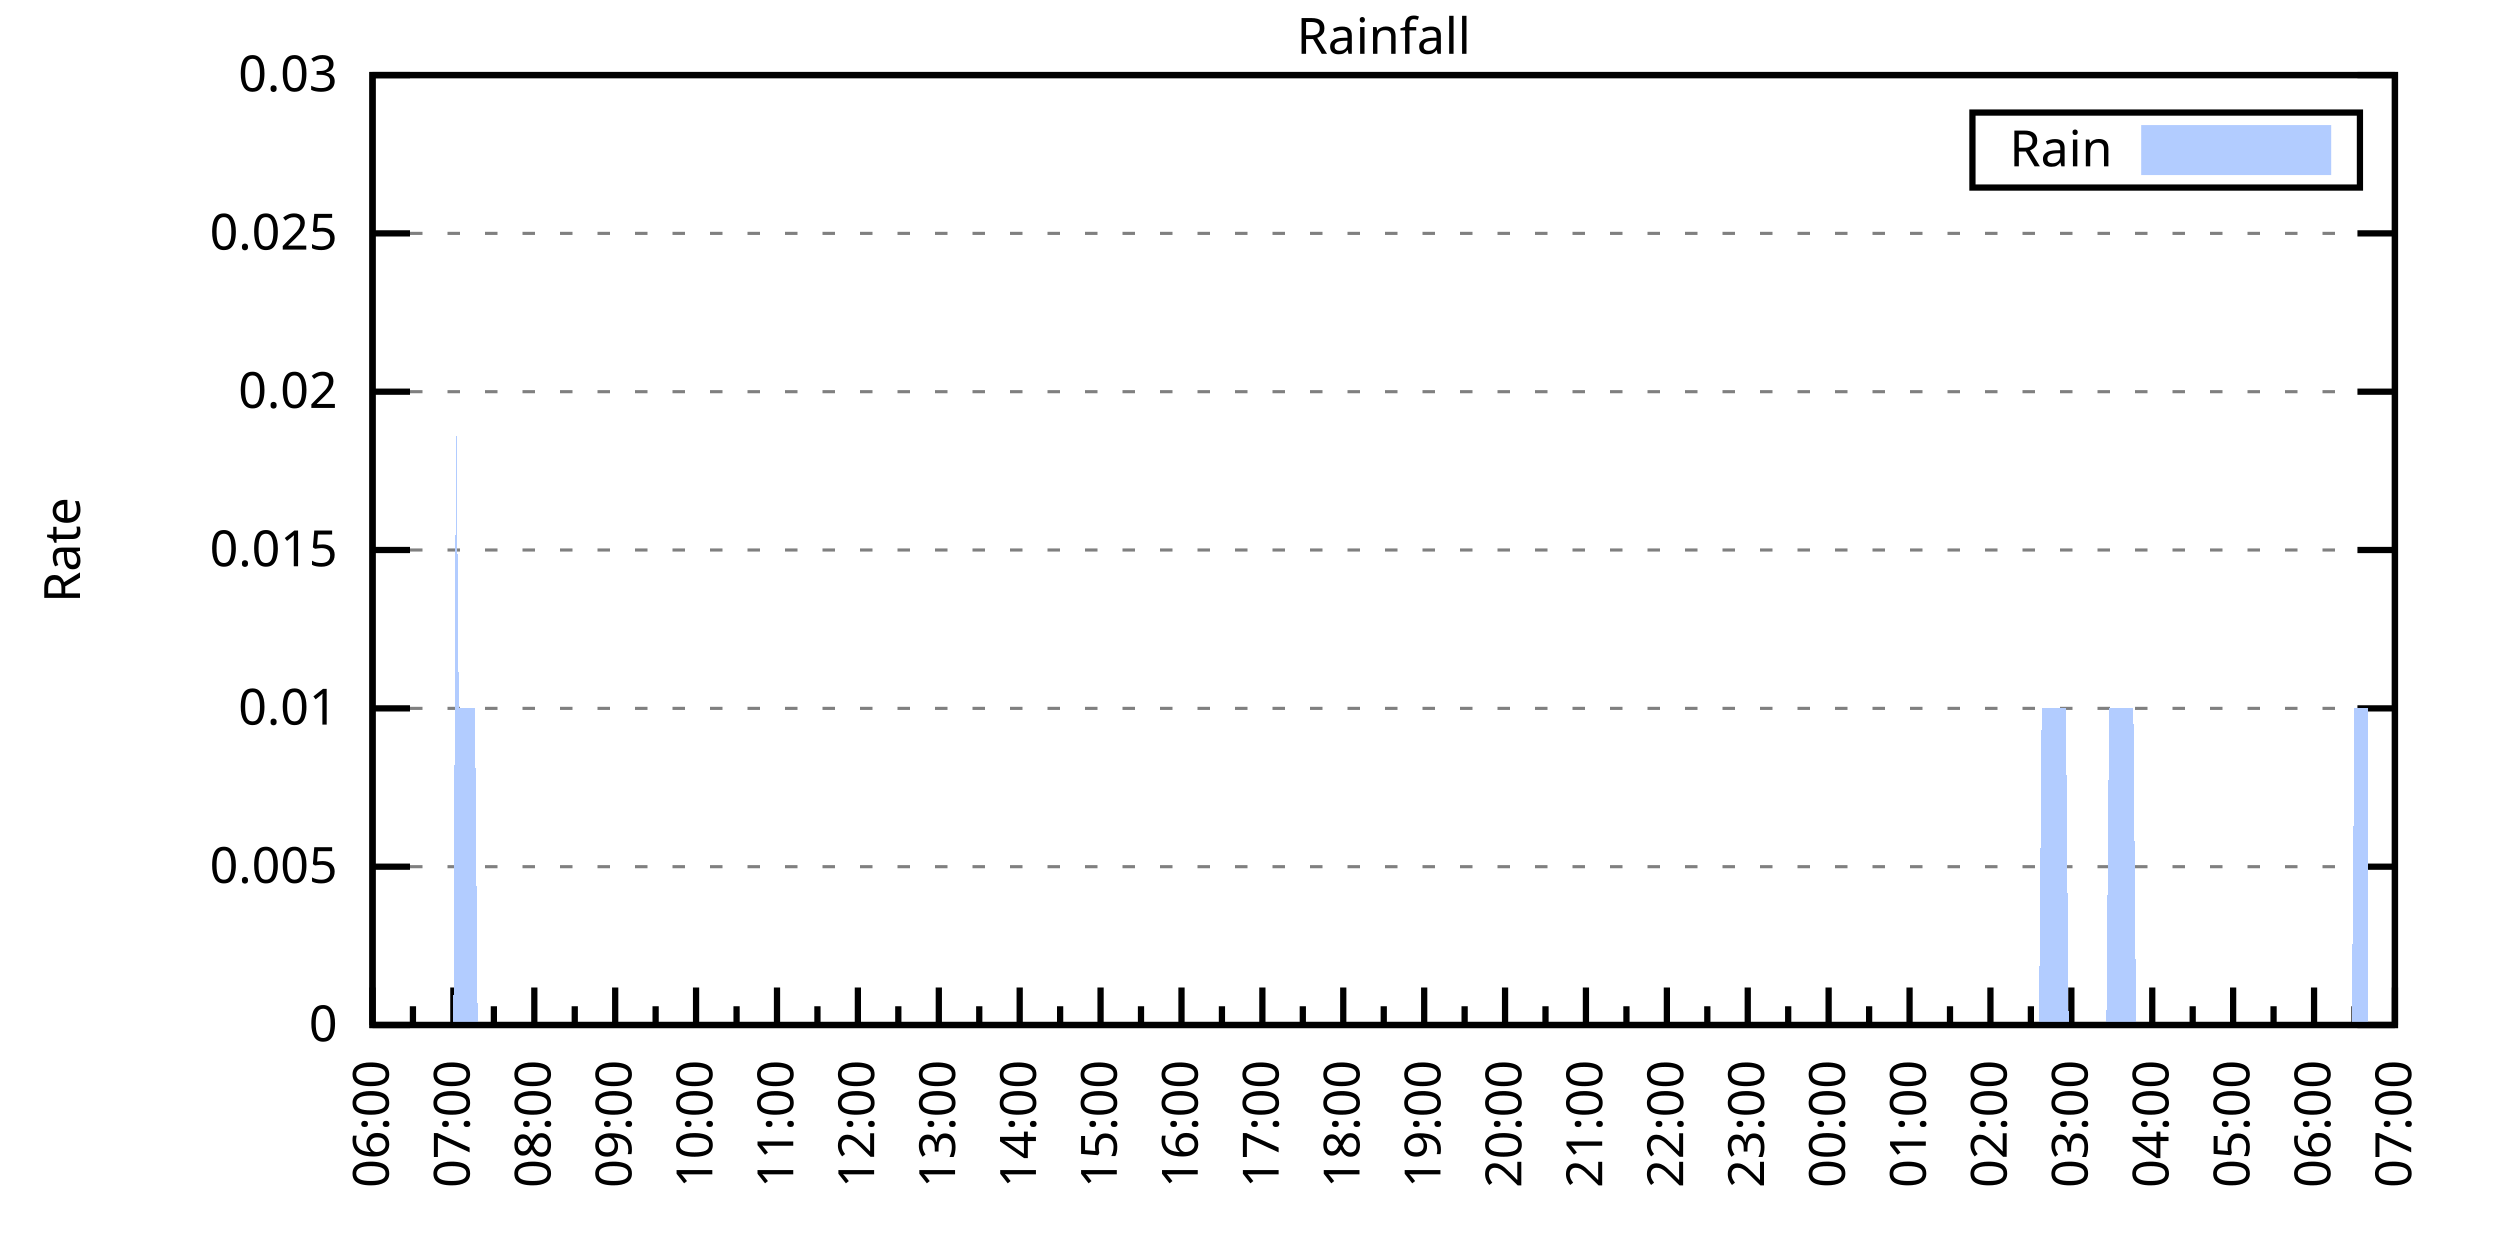
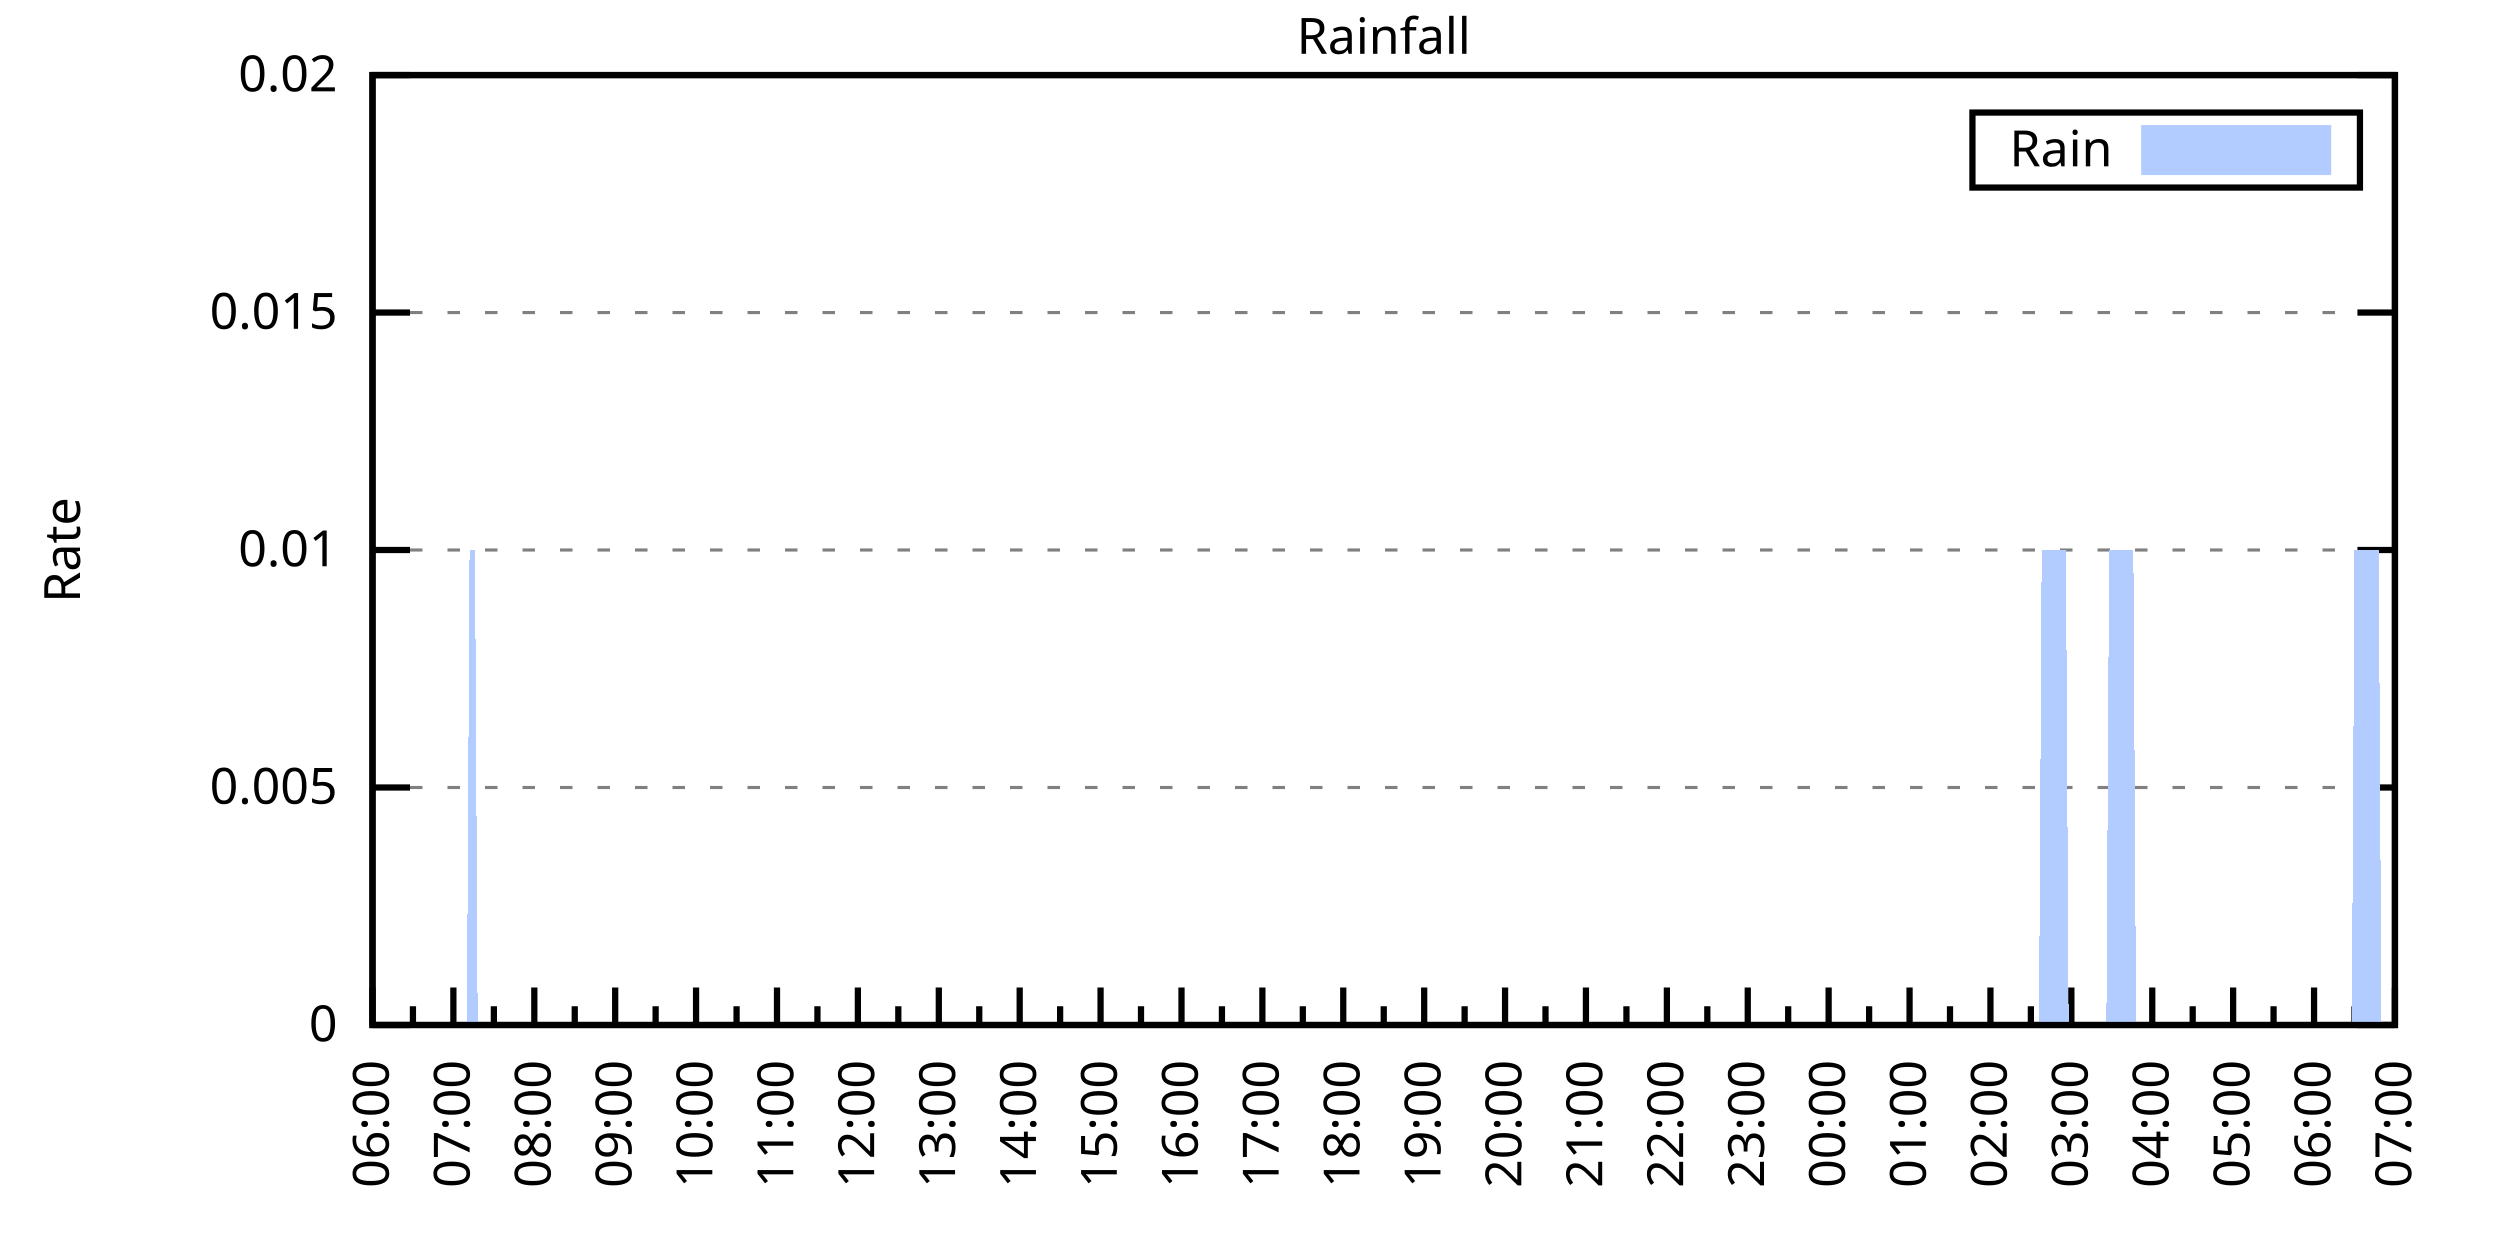
<svg xmlns="http://www.w3.org/2000/svg" xmlns:xlink="http://www.w3.org/1999/xlink" width="400" height="200" viewBox="0 0 400 200">
  <g id="gnuplot_canvas">
    <rect x="0" y="0" width="400" height="200" fill="none" />
    <defs>
      <circle id="gpDot" r="0.5" stroke-width="0.5" stroke="currentColor" />
      <path id="gpPt0" stroke-width="0.333" stroke="currentColor" d="M-1,0 h2 M0,-1 v2" />
      <path id="gpPt1" stroke-width="0.333" stroke="currentColor" d="M-1,-1 L1,1 M1,-1 L-1,1" />
      <path id="gpPt2" stroke-width="0.333" stroke="currentColor" d="M-1,0 L1,0 M0,-1 L0,1 M-1,-1 L1,1 M-1,1 L1,-1" />
      <rect id="gpPt3" stroke-width="0.333" stroke="currentColor" x="-1" y="-1" width="2" height="2" />
      <rect id="gpPt4" stroke-width="0.333" stroke="currentColor" fill="currentColor" x="-1" y="-1" width="2" height="2" />
      <circle id="gpPt5" stroke-width="0.333" stroke="currentColor" cx="0" cy="0" r="1" />
      <use xlink:href="#gpPt5" id="gpPt6" fill="currentColor" stroke="none" />
      <path id="gpPt7" stroke-width="0.333" stroke="currentColor" d="M0,-1.33 L-1.33,0.67 L1.33,0.67 z" />
      <use xlink:href="#gpPt7" id="gpPt8" fill="currentColor" stroke="none" />
      <use xlink:href="#gpPt7" id="gpPt9" stroke="currentColor" transform="rotate(180)" />
      <use xlink:href="#gpPt9" id="gpPt10" fill="currentColor" stroke="none" />
      <use xlink:href="#gpPt3" id="gpPt11" stroke="currentColor" transform="rotate(45)" />
      <use xlink:href="#gpPt11" id="gpPt12" fill="currentColor" stroke="none" />
      <path id="gpPt13" stroke-width="0.333" stroke="currentColor" d="M0,1.330 L1.265,0.411 L0.782,-1.067 L-0.782,-1.076 L-1.265,0.411 z" />
      <use xlink:href="#gpPt13" id="gpPt14" fill="currentColor" stroke="none" />
      <filter id="textbox" filterUnits="objectBoundingBox" x="0" y="0" height="1" width="1">
        <feFlood flood-color="white" flood-opacity="1" result="bgnd" />
        <feComposite in="SourceGraphic" in2="bgnd" operator="atop" />
      </filter>
      <filter id="greybox" filterUnits="objectBoundingBox" x="0" y="0" height="1" width="1">
        <feFlood flood-color="lightgrey" flood-opacity="1" result="grey" />
        <feComposite in="SourceGraphic" in2="grey" operator="atop" />
      </filter>
    </defs>
    <g fill="none" color="white" stroke="currentColor" stroke-width="1.00" stroke-linecap="butt" stroke-linejoin="miter">
</g>
    <g fill="none" color="black" stroke="currentColor" stroke-width="1.00" stroke-linecap="butt" stroke-linejoin="miter">
      <g stroke="none" shape-rendering="crispEdges">
        <polygon fill="rgb(255, 255, 255)" points="59.60,164.00 383.18,164.00 383.18,12.02 59.60,12.02 " />
      </g>
    </g>
    <g fill="none" color="black" stroke="currentColor" stroke-width="1.00" stroke-linecap="butt" stroke-linejoin="miter">
</g>
    <g fill="none" color="black" stroke="black" stroke-width="0.50" stroke-linecap="butt" stroke-linejoin="miter">
</g>
    <g fill="none" color="gray" stroke="currentColor" stroke-width="0.50" stroke-linecap="butt" stroke-linejoin="miter">
      <path stroke="gray" stroke-dasharray="2,4" class="gridline" d="M59.60,164.00 L383.19,164.00  " />
    </g>
    <g fill="none" color="gray" stroke="gray" stroke-width="1.00" stroke-linecap="butt" stroke-linejoin="miter">
</g>
    <g fill="none" color="black" stroke="currentColor" stroke-width="1.00" stroke-linecap="butt" stroke-linejoin="miter">
      <path stroke="black" d="M59.60,164.00 L65.60,164.00 M383.19,164.00 L377.19,164.00  " />
      <g transform="translate(54.00,166.60)" stroke="none" fill="black" font-family="Sans" font-size="8.00" text-anchor="end">
        <text>
          <tspan font-family="Sans"> 0</tspan>
        </text>
      </g>
    </g>
    <g fill="none" color="black" stroke="currentColor" stroke-width="1.00" stroke-linecap="butt" stroke-linejoin="miter">
</g>
    <g fill="none" color="black" stroke="black" stroke-width="0.50" stroke-linecap="butt" stroke-linejoin="miter">
</g>
    <g fill="none" color="gray" stroke="currentColor" stroke-width="0.50" stroke-linecap="butt" stroke-linejoin="miter">
-       <path stroke="gray" stroke-dasharray="2,4" class="gridline" d="M59.60,138.67 L383.19,138.67  " />
-     </g>
-     <g fill="none" color="gray" stroke="gray" stroke-width="1.00" stroke-linecap="butt" stroke-linejoin="miter">
- </g>
-     <g fill="none" color="black" stroke="currentColor" stroke-width="1.00" stroke-linecap="butt" stroke-linejoin="miter">
-       <path stroke="black" d="M59.60,138.67 L65.60,138.67 M383.19,138.67 L377.19,138.67  " />
-       <g transform="translate(54.00,141.27)" stroke="none" fill="black" font-family="Sans" font-size="8.00" text-anchor="end">
+       <path stroke="gray" stroke-dasharray="2,4" class="gridline" d="M59.60,126.00 L383.19,126.00  " />
+     </g>
+     <g fill="none" color="gray" stroke="gray" stroke-width="1.00" stroke-linecap="butt" stroke-linejoin="miter">
+ </g>
+     <g fill="none" color="black" stroke="currentColor" stroke-width="1.00" stroke-linecap="butt" stroke-linejoin="miter">
+       <path stroke="black" d="M59.60,126.00 L65.60,126.00 M383.19,126.00 L377.19,126.00  " />
+       <g transform="translate(54.00,128.60)" stroke="none" fill="black" font-family="Sans" font-size="8.00" text-anchor="end">
        <text>
          <tspan font-family="Sans"> 0.005</tspan>
-         </text>
-       </g>
-     </g>
-     <g fill="none" color="black" stroke="currentColor" stroke-width="1.00" stroke-linecap="butt" stroke-linejoin="miter">
- </g>
-     <g fill="none" color="black" stroke="black" stroke-width="0.50" stroke-linecap="butt" stroke-linejoin="miter">
- </g>
-     <g fill="none" color="gray" stroke="currentColor" stroke-width="0.50" stroke-linecap="butt" stroke-linejoin="miter">
-       <path stroke="gray" stroke-dasharray="2,4" class="gridline" d="M59.60,113.34 L383.19,113.34  " />
-     </g>
-     <g fill="none" color="gray" stroke="gray" stroke-width="1.00" stroke-linecap="butt" stroke-linejoin="miter">
- </g>
-     <g fill="none" color="black" stroke="currentColor" stroke-width="1.00" stroke-linecap="butt" stroke-linejoin="miter">
-       <path stroke="black" d="M59.60,113.34 L65.60,113.34 M383.19,113.34 L377.19,113.34  " />
-       <g transform="translate(54.00,115.94)" stroke="none" fill="black" font-family="Sans" font-size="8.00" text-anchor="end">
-         <text>
-           <tspan font-family="Sans"> 0.01</tspan>
        </text>
      </g>
    </g>
    <g fill="none" color="black" stroke="currentColor" stroke-width="1.00" stroke-linecap="butt" stroke-linejoin="miter">
</g>
    <g fill="none" color="black" stroke="black" stroke-width="0.50" stroke-linecap="butt" stroke-linejoin="miter">
</g>
    <g fill="none" color="gray" stroke="currentColor" stroke-width="0.50" stroke-linecap="butt" stroke-linejoin="miter">
      <path stroke="gray" stroke-dasharray="2,4" class="gridline" d="M59.60,88.00 L383.19,88.00  " />
    </g>
    <g fill="none" color="gray" stroke="gray" stroke-width="1.00" stroke-linecap="butt" stroke-linejoin="miter">
</g>
    <g fill="none" color="black" stroke="currentColor" stroke-width="1.00" stroke-linecap="butt" stroke-linejoin="miter">
      <path stroke="black" d="M59.60,88.00 L65.60,88.00 M383.19,88.00 L377.19,88.00  " />
      <g transform="translate(54.00,90.60)" stroke="none" fill="black" font-family="Sans" font-size="8.00" text-anchor="end">
        <text>
+           <tspan font-family="Sans"> 0.01</tspan>
+         </text>
+       </g>
+     </g>
+     <g fill="none" color="black" stroke="currentColor" stroke-width="1.00" stroke-linecap="butt" stroke-linejoin="miter">
+ </g>
+     <g fill="none" color="black" stroke="black" stroke-width="0.50" stroke-linecap="butt" stroke-linejoin="miter">
+ </g>
+     <g fill="none" color="gray" stroke="currentColor" stroke-width="0.50" stroke-linecap="butt" stroke-linejoin="miter">
+       <path stroke="gray" stroke-dasharray="2,4" class="gridline" d="M59.60,50.01 L383.19,50.01  " />
+     </g>
+     <g fill="none" color="gray" stroke="gray" stroke-width="1.00" stroke-linecap="butt" stroke-linejoin="miter">
+ </g>
+     <g fill="none" color="black" stroke="currentColor" stroke-width="1.00" stroke-linecap="butt" stroke-linejoin="miter">
+       <path stroke="black" d="M59.60,50.01 L65.60,50.01 M383.19,50.01 L377.19,50.01  " />
+       <g transform="translate(54.00,52.61)" stroke="none" fill="black" font-family="Sans" font-size="8.00" text-anchor="end">
+         <text>
          <tspan font-family="Sans"> 0.015</tspan>
-         </text>
-       </g>
-     </g>
-     <g fill="none" color="black" stroke="currentColor" stroke-width="1.00" stroke-linecap="butt" stroke-linejoin="miter">
- </g>
-     <g fill="none" color="black" stroke="black" stroke-width="0.50" stroke-linecap="butt" stroke-linejoin="miter">
- </g>
-     <g fill="none" color="gray" stroke="currentColor" stroke-width="0.50" stroke-linecap="butt" stroke-linejoin="miter">
-       <path stroke="gray" stroke-dasharray="2,4" class="gridline" d="M59.60,62.67 L383.19,62.67  " />
-     </g>
-     <g fill="none" color="gray" stroke="gray" stroke-width="1.00" stroke-linecap="butt" stroke-linejoin="miter">
- </g>
-     <g fill="none" color="black" stroke="currentColor" stroke-width="1.00" stroke-linecap="butt" stroke-linejoin="miter">
-       <path stroke="black" d="M59.60,62.67 L65.60,62.67 M383.19,62.67 L377.19,62.67  " />
-       <g transform="translate(54.00,65.27)" stroke="none" fill="black" font-family="Sans" font-size="8.00" text-anchor="end">
-         <text>
-           <tspan font-family="Sans"> 0.02</tspan>
-         </text>
-       </g>
-     </g>
-     <g fill="none" color="black" stroke="currentColor" stroke-width="1.00" stroke-linecap="butt" stroke-linejoin="miter">
- </g>
-     <g fill="none" color="black" stroke="black" stroke-width="0.50" stroke-linecap="butt" stroke-linejoin="miter">
- </g>
-     <g fill="none" color="gray" stroke="currentColor" stroke-width="0.50" stroke-linecap="butt" stroke-linejoin="miter">
-       <path stroke="gray" stroke-dasharray="2,4" class="gridline" d="M59.60,37.34 L383.19,37.34  " />
-     </g>
-     <g fill="none" color="gray" stroke="gray" stroke-width="1.00" stroke-linecap="butt" stroke-linejoin="miter">
- </g>
-     <g fill="none" color="black" stroke="currentColor" stroke-width="1.00" stroke-linecap="butt" stroke-linejoin="miter">
-       <path stroke="black" d="M59.60,37.34 L65.60,37.34 M383.19,37.34 L377.19,37.34  " />
-       <g transform="translate(54.00,39.94)" stroke="none" fill="black" font-family="Sans" font-size="8.00" text-anchor="end">
-         <text>
-           <tspan font-family="Sans"> 0.025</tspan>
        </text>
      </g>
    </g>
    <g fill="none" color="black" stroke="currentColor" stroke-width="1.00" stroke-linecap="butt" stroke-linejoin="miter">
</g>
    <g fill="none" color="black" stroke="black" stroke-width="0.50" stroke-linecap="butt" stroke-linejoin="miter">
</g>
    <g fill="none" color="gray" stroke="currentColor" stroke-width="0.50" stroke-linecap="butt" stroke-linejoin="miter">
      <path stroke="gray" stroke-dasharray="2,4" class="gridline" d="M59.60,12.01 L383.19,12.01  " />
    </g>
    <g fill="none" color="gray" stroke="gray" stroke-width="1.00" stroke-linecap="butt" stroke-linejoin="miter">
</g>
    <g fill="none" color="black" stroke="currentColor" stroke-width="1.00" stroke-linecap="butt" stroke-linejoin="miter">
      <path stroke="black" d="M59.60,12.01 L65.60,12.01 M383.19,12.01 L377.19,12.01  " />
      <g transform="translate(54.00,14.61)" stroke="none" fill="black" font-family="Sans" font-size="8.00" text-anchor="end">
        <text>
-           <tspan font-family="Sans"> 0.03</tspan>
+           <tspan font-family="Sans"> 0.02</tspan>
        </text>
      </g>
    </g>
    <g fill="none" color="black" stroke="currentColor" stroke-width="1.00" stroke-linecap="butt" stroke-linejoin="miter">
      <path stroke="black" d="M59.60,164.00 L59.60,158.00  " />
      <g transform="translate(62.20,169.60) rotate(270)" stroke="none" fill="black" font-family="Sans" font-size="8.00" text-anchor="end">
        <text>
          <tspan font-family="Sans">06:00</tspan>
        </text>
      </g>
    </g>
    <g fill="none" color="black" stroke="currentColor" stroke-width="1.00" stroke-linecap="butt" stroke-linejoin="miter">
      <path stroke="black" d="M66.07,164.00 L66.07,161.00 M72.54,164.00 L72.54,158.00  " />
      <g transform="translate(75.14,169.60) rotate(270)" stroke="none" fill="black" font-family="Sans" font-size="8.00" text-anchor="end">
        <text>
          <tspan font-family="Sans">07:00</tspan>
        </text>
      </g>
    </g>
    <g fill="none" color="black" stroke="currentColor" stroke-width="1.00" stroke-linecap="butt" stroke-linejoin="miter">
      <path stroke="black" d="M79.02,164.00 L79.02,161.00 M85.49,164.00 L85.49,158.00  " />
      <g transform="translate(88.09,169.60) rotate(270)" stroke="none" fill="black" font-family="Sans" font-size="8.00" text-anchor="end">
        <text>
          <tspan font-family="Sans">08:00</tspan>
        </text>
      </g>
    </g>
    <g fill="none" color="black" stroke="currentColor" stroke-width="1.00" stroke-linecap="butt" stroke-linejoin="miter">
      <path stroke="black" d="M91.96,164.00 L91.96,161.00 M98.43,164.00 L98.43,158.00  " />
      <g transform="translate(101.03,169.60) rotate(270)" stroke="none" fill="black" font-family="Sans" font-size="8.00" text-anchor="end">
        <text>
          <tspan font-family="Sans">09:00</tspan>
        </text>
      </g>
    </g>
    <g fill="none" color="black" stroke="currentColor" stroke-width="1.00" stroke-linecap="butt" stroke-linejoin="miter">
      <path stroke="black" d="M104.90,164.00 L104.90,161.00 M111.37,164.00 L111.37,158.00  " />
      <g transform="translate(113.97,169.60) rotate(270)" stroke="none" fill="black" font-family="Sans" font-size="8.00" text-anchor="end">
        <text>
          <tspan font-family="Sans">10:00</tspan>
        </text>
      </g>
    </g>
    <g fill="none" color="black" stroke="currentColor" stroke-width="1.00" stroke-linecap="butt" stroke-linejoin="miter">
      <path stroke="black" d="M117.85,164.00 L117.85,161.00 M124.32,164.00 L124.32,158.00  " />
      <g transform="translate(126.92,169.60) rotate(270)" stroke="none" fill="black" font-family="Sans" font-size="8.00" text-anchor="end">
        <text>
          <tspan font-family="Sans">11:00</tspan>
        </text>
      </g>
    </g>
    <g fill="none" color="black" stroke="currentColor" stroke-width="1.00" stroke-linecap="butt" stroke-linejoin="miter">
      <path stroke="black" d="M130.79,164.00 L130.79,161.00 M137.26,164.00 L137.26,158.00  " />
      <g transform="translate(139.86,169.60) rotate(270)" stroke="none" fill="black" font-family="Sans" font-size="8.00" text-anchor="end">
        <text>
          <tspan font-family="Sans">12:00</tspan>
        </text>
      </g>
    </g>
    <g fill="none" color="black" stroke="currentColor" stroke-width="1.00" stroke-linecap="butt" stroke-linejoin="miter">
      <path stroke="black" d="M143.73,164.00 L143.73,161.00 M150.21,164.00 L150.21,158.00  " />
      <g transform="translate(152.81,169.60) rotate(270)" stroke="none" fill="black" font-family="Sans" font-size="8.00" text-anchor="end">
        <text>
          <tspan font-family="Sans">13:00</tspan>
        </text>
      </g>
    </g>
    <g fill="none" color="black" stroke="currentColor" stroke-width="1.00" stroke-linecap="butt" stroke-linejoin="miter">
      <path stroke="black" d="M156.68,164.00 L156.68,161.00 M163.15,164.00 L163.15,158.00  " />
      <g transform="translate(165.75,169.60) rotate(270)" stroke="none" fill="black" font-family="Sans" font-size="8.00" text-anchor="end">
        <text>
          <tspan font-family="Sans">14:00</tspan>
        </text>
      </g>
    </g>
    <g fill="none" color="black" stroke="currentColor" stroke-width="1.00" stroke-linecap="butt" stroke-linejoin="miter">
      <path stroke="black" d="M169.62,164.00 L169.62,161.00 M176.09,164.00 L176.09,158.00  " />
      <g transform="translate(178.69,169.60) rotate(270)" stroke="none" fill="black" font-family="Sans" font-size="8.00" text-anchor="end">
        <text>
          <tspan font-family="Sans">15:00</tspan>
        </text>
      </g>
    </g>
    <g fill="none" color="black" stroke="currentColor" stroke-width="1.00" stroke-linecap="butt" stroke-linejoin="miter">
      <path stroke="black" d="M182.56,164.00 L182.56,161.00 M189.04,164.00 L189.04,158.00  " />
      <g transform="translate(191.64,169.60) rotate(270)" stroke="none" fill="black" font-family="Sans" font-size="8.00" text-anchor="end">
        <text>
          <tspan font-family="Sans">16:00</tspan>
        </text>
      </g>
    </g>
    <g fill="none" color="black" stroke="currentColor" stroke-width="1.00" stroke-linecap="butt" stroke-linejoin="miter">
      <path stroke="black" d="M195.51,164.00 L195.51,161.00 M201.98,164.00 L201.98,158.00  " />
      <g transform="translate(204.58,169.60) rotate(270)" stroke="none" fill="black" font-family="Sans" font-size="8.00" text-anchor="end">
        <text>
          <tspan font-family="Sans">17:00</tspan>
        </text>
      </g>
    </g>
    <g fill="none" color="black" stroke="currentColor" stroke-width="1.00" stroke-linecap="butt" stroke-linejoin="miter">
      <path stroke="black" d="M208.45,164.00 L208.45,161.00 M214.92,164.00 L214.92,158.00  " />
      <g transform="translate(217.52,169.60) rotate(270)" stroke="none" fill="black" font-family="Sans" font-size="8.00" text-anchor="end">
        <text>
          <tspan font-family="Sans">18:00</tspan>
        </text>
      </g>
    </g>
    <g fill="none" color="black" stroke="currentColor" stroke-width="1.00" stroke-linecap="butt" stroke-linejoin="miter">
      <path stroke="black" d="M221.40,164.00 L221.40,161.00 M227.87,164.00 L227.87,158.00  " />
      <g transform="translate(230.47,169.60) rotate(270)" stroke="none" fill="black" font-family="Sans" font-size="8.00" text-anchor="end">
        <text>
          <tspan font-family="Sans">19:00</tspan>
        </text>
      </g>
    </g>
    <g fill="none" color="black" stroke="currentColor" stroke-width="1.00" stroke-linecap="butt" stroke-linejoin="miter">
      <path stroke="black" d="M234.34,164.00 L234.34,161.00 M240.81,164.00 L240.81,158.00  " />
      <g transform="translate(243.41,169.60) rotate(270)" stroke="none" fill="black" font-family="Sans" font-size="8.00" text-anchor="end">
        <text>
          <tspan font-family="Sans">20:00</tspan>
        </text>
      </g>
    </g>
    <g fill="none" color="black" stroke="currentColor" stroke-width="1.00" stroke-linecap="butt" stroke-linejoin="miter">
      <path stroke="black" d="M247.28,164.00 L247.28,161.00 M253.75,164.00 L253.75,158.00  " />
      <g transform="translate(256.35,169.60) rotate(270)" stroke="none" fill="black" font-family="Sans" font-size="8.00" text-anchor="end">
        <text>
          <tspan font-family="Sans">21:00</tspan>
        </text>
      </g>
    </g>
    <g fill="none" color="black" stroke="currentColor" stroke-width="1.00" stroke-linecap="butt" stroke-linejoin="miter">
      <path stroke="black" d="M260.23,164.00 L260.23,161.00 M266.70,164.00 L266.70,158.00  " />
      <g transform="translate(269.30,169.60) rotate(270)" stroke="none" fill="black" font-family="Sans" font-size="8.00" text-anchor="end">
        <text>
          <tspan font-family="Sans">22:00</tspan>
        </text>
      </g>
    </g>
    <g fill="none" color="black" stroke="currentColor" stroke-width="1.00" stroke-linecap="butt" stroke-linejoin="miter">
      <path stroke="black" d="M273.17,164.00 L273.17,161.00 M279.64,164.00 L279.64,158.00  " />
      <g transform="translate(282.24,169.60) rotate(270)" stroke="none" fill="black" font-family="Sans" font-size="8.00" text-anchor="end">
        <text>
          <tspan font-family="Sans">23:00</tspan>
        </text>
      </g>
    </g>
    <g fill="none" color="black" stroke="currentColor" stroke-width="1.00" stroke-linecap="butt" stroke-linejoin="miter">
      <path stroke="black" d="M286.11,164.00 L286.11,161.00 M292.58,164.00 L292.58,158.00  " />
      <g transform="translate(295.18,169.60) rotate(270)" stroke="none" fill="black" font-family="Sans" font-size="8.00" text-anchor="end">
        <text>
          <tspan font-family="Sans">00:00</tspan>
        </text>
      </g>
    </g>
    <g fill="none" color="black" stroke="currentColor" stroke-width="1.00" stroke-linecap="butt" stroke-linejoin="miter">
      <path stroke="black" d="M299.06,164.00 L299.06,161.00 M305.53,164.00 L305.53,158.00  " />
      <g transform="translate(308.13,169.60) rotate(270)" stroke="none" fill="black" font-family="Sans" font-size="8.00" text-anchor="end">
        <text>
          <tspan font-family="Sans">01:00</tspan>
        </text>
      </g>
    </g>
    <g fill="none" color="black" stroke="currentColor" stroke-width="1.00" stroke-linecap="butt" stroke-linejoin="miter">
      <path stroke="black" d="M312.00,164.00 L312.00,161.00 M318.47,164.00 L318.47,158.00  " />
      <g transform="translate(321.07,169.60) rotate(270)" stroke="none" fill="black" font-family="Sans" font-size="8.00" text-anchor="end">
        <text>
          <tspan font-family="Sans">02:00</tspan>
        </text>
      </g>
    </g>
    <g fill="none" color="black" stroke="currentColor" stroke-width="1.00" stroke-linecap="butt" stroke-linejoin="miter">
      <path stroke="black" d="M324.94,164.00 L324.94,161.00 M331.42,164.00 L331.42,158.00  " />
      <g transform="translate(334.02,169.60) rotate(270)" stroke="none" fill="black" font-family="Sans" font-size="8.00" text-anchor="end">
        <text>
          <tspan font-family="Sans">03:00</tspan>
        </text>
      </g>
    </g>
    <g fill="none" color="black" stroke="currentColor" stroke-width="1.00" stroke-linecap="butt" stroke-linejoin="miter">
      <path stroke="black" d="M337.89,164.00 L337.89,161.00 M344.36,164.00 L344.36,158.00  " />
      <g transform="translate(346.96,169.60) rotate(270)" stroke="none" fill="black" font-family="Sans" font-size="8.00" text-anchor="end">
        <text>
          <tspan font-family="Sans">04:00</tspan>
        </text>
      </g>
    </g>
    <g fill="none" color="black" stroke="currentColor" stroke-width="1.00" stroke-linecap="butt" stroke-linejoin="miter">
      <path stroke="black" d="M350.83,164.00 L350.83,161.00 M357.30,164.00 L357.30,158.00  " />
      <g transform="translate(359.90,169.60) rotate(270)" stroke="none" fill="black" font-family="Sans" font-size="8.00" text-anchor="end">
        <text>
          <tspan font-family="Sans">05:00</tspan>
        </text>
      </g>
    </g>
    <g fill="none" color="black" stroke="currentColor" stroke-width="1.00" stroke-linecap="butt" stroke-linejoin="miter">
      <path stroke="black" d="M363.77,164.00 L363.77,161.00 M370.25,164.00 L370.25,158.00  " />
      <g transform="translate(372.85,169.60) rotate(270)" stroke="none" fill="black" font-family="Sans" font-size="8.00" text-anchor="end">
        <text>
          <tspan font-family="Sans">06:00</tspan>
        </text>
      </g>
    </g>
    <g fill="none" color="black" stroke="currentColor" stroke-width="1.00" stroke-linecap="butt" stroke-linejoin="miter">
      <path stroke="black" d="M376.72,164.00 L376.72,161.00 M383.19,164.00 L383.19,158.00  " />
      <g transform="translate(385.79,169.60) rotate(270)" stroke="none" fill="black" font-family="Sans" font-size="8.00" text-anchor="end">
        <text>
          <tspan font-family="Sans">07:00</tspan>
        </text>
      </g>
    </g>
    <g fill="none" color="black" stroke="currentColor" stroke-width="1.00" stroke-linecap="butt" stroke-linejoin="miter">
</g>
    <g fill="none" color="black" stroke="currentColor" stroke-width="1.00" stroke-linecap="butt" stroke-linejoin="miter">
      <path stroke="black" d="M59.60,12.01 L59.60,164.00 L383.19,164.00 L383.19,12.01 L59.60,12.01 Z  " />
    </g>
    <g fill="none" color="black" stroke="currentColor" stroke-width="1.00" stroke-linecap="butt" stroke-linejoin="miter">
      <g transform="translate(12.80,88.01) rotate(270)" stroke="none" fill="black" font-family="Sans" font-size="8.00" text-anchor="middle">
        <text>
          <tspan font-family="Sans">Rate</tspan>
        </text>
      </g>
    </g>
    <g fill="none" color="black" stroke="currentColor" stroke-width="1.00" stroke-linecap="butt" stroke-linejoin="miter">
</g>
    <g fill="none" color="black" stroke="currentColor" stroke-width="1.00" stroke-linecap="butt" stroke-linejoin="miter">
      <path stroke="black" d="M315.59,30.01 L315.59,18.01 L377.59,18.01 L377.59,30.01 L315.59,30.01 Z  " />
    </g>
    <g id="Rainfall_plot_1">
      <g fill="none" color="white" stroke="black" stroke-width="2.00" stroke-linecap="butt" stroke-linejoin="miter">
</g>
      <g fill="none" color="black" stroke="currentColor" stroke-width="2.00" stroke-linecap="butt" stroke-linejoin="miter">
        <g transform="translate(337.99,26.61)" stroke="none" fill="black" font-family="Sans" font-size="8.00" text-anchor="end">
          <text>
            <tspan font-family="Sans">Rain</tspan>
          </text>
        </g>
      </g>
      <g fill="none" color="black" stroke="currentColor" stroke-width="2.00" stroke-linecap="butt" stroke-linejoin="miter">
        <g stroke="none" shape-rendering="crispEdges">
          <polygon fill="rgb(178, 204, 255)" points="343.59,27.01 371.99,27.01 371.99,21.01 343.59,21.01 " />
        </g>
        <path stroke="rgb(178, 204, 255)" d="M343.59,27.01 L371.99,27.01 L371.99,21.01 L343.59,21.01 L343.59,27.01 Z  " />
      </g>
      <g fill="none" color="black" stroke="currentColor" stroke-width="2.00" stroke-linecap="butt" stroke-linejoin="miter">
        <g stroke="none" shape-rendering="crispEdges">
-           <polygon fill="rgb(178, 204, 255)" points="68.66,164.00 69.09,164.00 69.52,164.00 69.95,164.00 70.39,164.00 70.82,164.00 71.25,164.00 71.68,164.00 72.11,164.00 72.54,164.00 72.98,62.67 73.41,113.34 73.84,113.34 74.27,113.34 74.70,113.34 75.13,113.34 75.56,113.34 76.00,113.34 76.43,164.00 76.86,164.00 77.29,164.00 77.72,164.00 78.15,164.00 78.58,164.00 79.02,164.00 79.45,164.00 79.88,164.00 80.31,164.00 80.74,164.00 81.17,164.00 81.60,164.00 82.04,164.00 82.47,164.00 82.90,164.00 83.33,164.00 83.76,164.00 84.19,164.00 84.62,164.00 85.06,164.00 85.49,164.00 85.92,164.00 86.35,164.00 86.78,164.00 87.21,164.00 87.64,164.00 88.08,164.00 88.51,164.00 88.94,164.00 89.37,164.00 89.80,164.00 90.23,164.00 90.66,164.00 91.10,164.00 91.53,164.00 91.96,164.00 92.39,164.00 92.82,164.00 93.25,164.00 93.68,164.00 94.12,164.00 94.55,164.00 94.98,164.00 95.41,164.00 95.84,164.00 96.27,164.00 96.70,164.00 97.14,164.00 97.57,164.00 98.00,164.00 98.43,164.00 98.86,164.00 99.29,164.00 99.73,164.00 100.16,164.00 100.59,164.00 101.02,164.00 101.45,164.00 101.88,164.00 102.31,164.00 102.75,164.00 103.18,164.00 103.61,164.00 104.04,164.00 104.47,164.00 104.90,164.00 105.33,164.00 105.77,164.00 106.20,164.00 106.63,164.00 107.06,164.00 107.49,164.00 107.92,164.00 108.35,164.00 108.79,164.00 109.22,164.00 109.65,164.00 110.08,164.00 110.51,164.00 110.94,164.00 111.37,164.00 111.81,164.00 112.24,164.00 112.67,164.00 113.10,164.00 113.53,164.00 113.96,164.00 114.39,164.00 114.83,164.00 115.26,164.00 115.69,164.00 116.12,164.00 116.55,164.00 116.98,164.00 117.41,164.00 117.85,164.00 118.28,164.00 118.71,164.00 119.14,164.00 119.57,164.00 120.00,164.00 120.43,164.00 120.87,164.00 121.30,164.00 121.73,164.00 122.16,164.00 122.59,164.00 123.02,164.00 123.46,164.00 123.89,164.00 124.32,164.00 124.75,164.00 125.18,164.00 125.61,164.00 126.04,164.00 126.48,164.00 126.91,164.00 127.34,164.00 127.77,164.00 128.20,164.00 128.63,164.00 129.06,164.00 129.50,164.00 129.93,164.00 130.36,164.00 130.79,164.00 131.22,164.00 131.65,164.00 132.08,164.00 132.52,164.00 132.95,164.00 133.38,164.00 133.81,164.00 134.24,164.00 134.67,164.00 135.10,164.00 135.54,164.00 135.97,164.00 136.40,164.00 136.83,164.00 137.26,164.00 137.69,164.00 138.12,164.00 138.56,164.00 138.99,164.00 139.42,164.00 139.85,164.00 140.28,164.00 140.71,164.00 141.14,164.00 141.58,164.00 142.01,164.00 142.44,164.00 142.87,164.00 143.30,164.00 143.73,164.00 144.16,164.00 144.60,164.00 145.03,164.00 145.46,164.00 145.89,164.00 146.32,164.00 146.75,164.00 147.19,164.00 147.62,164.00 148.05,164.00 148.48,164.00 148.91,164.00 149.34,164.00 149.77,164.00 150.21,164.00 150.64,164.00 151.07,164.00 151.50,164.00 151.93,164.00 152.36,164.00 152.79,164.00 153.23,164.00 153.66,164.00 154.09,164.00 154.52,164.00 154.95,164.00 155.38,164.00 155.81,164.00 156.25,164.00 156.68,164.00 157.11,164.00 157.54,164.00 157.97,164.00 158.40,164.00 158.83,164.00 159.27,164.00 159.70,164.00 160.13,164.00 160.56,164.00 160.99,164.00 161.42,164.00 161.85,164.00 162.29,164.00 162.72,164.00 163.15,164.00 163.58,164.00 164.01,164.00 164.44,164.00 164.87,164.00 165.31,164.00 165.74,164.00 166.17,164.00 166.60,164.00 167.03,164.00 167.46,164.00 167.89,164.00 168.33,164.00 168.76,164.00 169.19,164.00 169.62,164.00 170.05,164.00 170.48,164.00 170.91,164.00 171.35,164.00 171.78,164.00 172.21,164.00 172.64,164.00 173.07,164.00 173.50,164.00 173.94,164.00 174.37,164.00 174.80,164.00 175.23,164.00 175.66,164.00 176.09,164.00 176.52,164.00 176.96,164.00 177.39,164.00 177.82,164.00 178.25,164.00 178.68,164.00 179.11,164.00 179.54,164.00 179.98,164.00 180.41,164.00 180.84,164.00 181.27,164.00 181.70,164.00 182.13,164.00 182.56,164.00 183.00,164.00 183.43,164.00 183.86,164.00 184.29,164.00 184.72,164.00 185.15,164.00 185.58,164.00 186.02,164.00 186.45,164.00 186.88,164.00 187.31,164.00 187.74,164.00 188.17,164.00 188.60,164.00 189.04,164.00 189.47,164.00 189.90,164.00 190.33,164.00 190.76,164.00 191.19,164.00 191.62,164.00 192.06,164.00 192.49,164.00 192.92,164.00 193.35,164.00 193.78,164.00 194.21,164.00 194.64,164.00 195.08,164.00 195.51,164.00 195.94,164.00 196.37,164.00 196.80,164.00 197.23,164.00 197.67,164.00 198.10,164.00 198.53,164.00 198.96,164.00 199.39,164.00 199.82,164.00 200.25,164.00 200.69,164.00 201.12,164.00 201.55,164.00 201.98,164.00 202.41,164.00 202.84,164.00 203.27,164.00 203.71,164.00 204.14,164.00 204.57,164.00 205.00,164.00 205.43,164.00 205.86,164.00 206.29,164.00 206.73,164.00 207.16,164.00 207.59,164.00 208.02,164.00 208.45,164.00 208.88,164.00 209.31,164.00 209.75,164.00 210.18,164.00 210.61,164.00 211.04,164.00 211.47,164.00 211.90,164.00 212.33,164.00 212.77,164.00 213.20,164.00 213.63,164.00 214.06,164.00 214.49,164.00 214.92,164.00 215.35,164.00 215.79,164.00 216.22,164.00 216.65,164.00 217.08,164.00 217.51,164.00 217.94,164.00 218.37,164.00 218.81,164.00 219.24,164.00 219.67,164.00 220.10,164.00 220.53,164.00 220.96,164.00 221.40,164.00 221.83,164.00 222.26,164.00 222.69,164.00 223.12,164.00 223.55,164.00 223.98,164.00 224.42,164.00 224.85,164.00 225.28,164.00 225.71,164.00 226.14,164.00 226.57,164.00 227.00,164.00 227.44,164.00 227.87,164.00 228.30,164.00 228.73,164.00 229.16,164.00 229.59,164.00 230.02,164.00 230.46,164.00 230.89,164.00 231.32,164.00 231.75,164.00 232.18,164.00 232.61,164.00 233.04,164.00 233.48,164.00 233.91,164.00 234.34,164.00 234.77,164.00 235.20,164.00 235.63,164.00 236.06,164.00 236.50,164.00 236.93,164.00 237.36,164.00 237.79,164.00 238.22,164.00 238.65,164.00 239.08,164.00 239.52,164.00 239.95,164.00 240.38,164.00 240.81,164.00 241.24,164.00 241.67,164.00 242.10,164.00 242.54,164.00 242.97,164.00 243.40,164.00 243.83,164.00 244.26,164.00 244.69,164.00 245.12,164.00 245.56,164.00 245.99,164.00 246.42,164.00 246.85,164.00 247.28,164.00 247.71,164.00 248.15,164.00 248.58,164.00 249.01,164.00 249.44,164.00 249.87,164.00 250.30,164.00 250.73,164.00 251.17,164.00 251.60,164.00 252.03,164.00 252.46,164.00 252.89,164.00 253.32,164.00 253.75,164.00 254.19,164.00 254.62,164.00 255.05,164.00 255.48,164.00 255.91,164.00 256.34,164.00 256.77,164.00 257.21,164.00 257.64,164.00 258.07,164.00 258.50,164.00 258.93,164.00 259.36,164.00 259.79,164.00 260.23,164.00 260.66,164.00 261.09,164.00 261.52,164.00 261.95,164.00 262.38,164.00 262.81,164.00 263.25,164.00 263.68,164.00 264.11,164.00 264.54,164.00 264.97,164.00 265.40,164.00 265.83,164.00 266.27,164.00 266.70,164.00 267.13,164.00 267.56,164.00 267.99,164.00 268.42,164.00 268.85,164.00 269.29,164.00 269.72,164.00 270.15,164.00 270.58,164.00 271.01,164.00 271.44,164.00 271.88,164.00 272.31,164.00 272.74,164.00 273.17,164.00 273.60,164.00 274.03,164.00 274.46,164.00 274.90,164.00 275.33,164.00 275.76,164.00 276.19,164.00 276.62,164.00 277.05,164.00 277.48,164.00 277.92,164.00 278.35,164.00 278.78,164.00 279.21,164.00 279.64,164.00 280.07,164.00 280.50,164.00 280.94,164.00 281.37,164.00 281.80,164.00 282.23,164.00 282.66,164.00 283.09,164.00 283.52,164.00 283.96,164.00 284.39,164.00 284.82,164.00 285.25,164.00 285.68,164.00 286.11,164.00 286.54,164.00 286.98,164.00 287.41,164.00 287.84,164.00 288.27,164.00 288.70,164.00 289.13,164.00 289.56,164.00 290.00,164.00 290.43,164.00 290.86,164.00 291.29,164.00 291.72,164.00 292.15,164.00 292.58,164.00 293.02,164.00 293.45,164.00 293.88,164.00 294.31,164.00 294.74,164.00 295.17,164.00 295.60,164.00 296.04,164.00 296.47,164.00 296.90,164.00 297.33,164.00 297.76,164.00 298.19,164.00 298.63,164.00 299.06,164.00 299.49,164.00 299.92,164.00 300.35,164.00 300.78,164.00 301.21,164.00 301.65,164.00 302.08,164.00 302.51,164.00 302.94,164.00 303.37,164.00 303.80,164.00 304.23,164.00 304.67,164.00 305.10,164.00 305.53,164.00 305.96,164.00 306.39,164.00 306.82,164.00 307.25,164.00 307.69,164.00 308.12,164.00 308.55,164.00 308.98,164.00 309.41,164.00 309.84,164.00 310.27,164.00 310.71,164.00 311.14,164.00 311.57,164.00 312.00,164.00 312.43,164.00 312.86,164.00 313.29,164.00 313.73,164.00 314.16,164.00 314.59,164.00 315.02,164.00 315.45,164.00 315.88,164.00 316.31,164.00 316.75,164.00 317.18,164.00 317.61,164.00 318.04,164.00 318.47,164.00 318.90,164.00 319.33,164.00 319.77,164.00 320.20,164.00 320.63,164.00 321.06,164.00 321.49,164.00 321.92,164.00 322.36,164.00 322.79,164.00 323.22,164.00 323.65,164.00 324.08,164.00 324.51,164.00 324.94,164.00 325.38,164.00 325.81,164.00 326.24,164.00 326.67,113.34 327.10,113.34 327.53,113.34 327.96,113.34 328.40,113.34 328.83,113.34 329.26,113.34 329.69,113.34 330.12,113.34 330.55,113.34 330.98,164.00 331.42,164.00 331.85,164.00 332.28,164.00 332.71,164.00 333.14,164.00 333.57,164.00 334.00,164.00 334.44,164.00 334.87,164.00 335.30,164.00 335.73,164.00 336.16,164.00 336.59,164.00 337.02,164.00 337.46,113.34 337.89,113.34 338.32,113.34 338.75,113.34 339.18,113.34 339.61,113.34 340.04,113.34 340.48,113.34 340.91,113.34 341.34,113.34 341.77,164.00 342.20,164.00 342.63,164.00 343.06,164.00 343.50,164.00 343.93,164.00 344.36,164.00 344.79,164.00 345.22,164.00 345.65,164.00 346.09,164.00 346.52,164.00 346.95,164.00 347.38,164.00 347.81,164.00 348.24,164.00 348.67,164.00 349.11,164.00 349.54,164.00 349.97,164.00 350.40,164.00 350.83,164.00 351.26,164.00 351.69,164.00 352.13,164.00 352.56,164.00 352.99,164.00 353.42,164.00 353.85,164.00 354.28,164.00 354.71,164.00 355.15,164.00 355.58,164.00 356.01,164.00 356.44,164.00 356.87,164.00 357.30,164.00 357.73,164.00 358.17,164.00 358.60,164.00 359.03,164.00 359.46,164.00 359.89,164.00 360.32,164.00 360.75,164.00 361.19,164.00 361.62,164.00 362.05,164.00 362.48,164.00 362.91,164.00 363.34,164.00 363.77,164.00 364.21,164.00 364.64,164.00 365.07,164.00 365.50,164.00 365.93,164.00 366.36,164.00 366.79,164.00 367.23,164.00 367.66,164.00 368.09,164.00 368.52,164.00 368.95,164.00 369.38,164.00 369.81,164.00 370.25,164.00 370.68,164.00 371.11,164.00 371.54,164.00 371.97,164.00 372.40,164.00 372.84,164.00 373.27,164.00 373.70,164.00 374.13,164.00 374.56,164.00 374.99,164.00 375.42,164.00 375.86,164.00 376.29,164.00 376.72,113.34 377.15,113.34 377.58,113.34 378.01,113.34 378.44,113.34 378.88,113.34 378.88,164.00 68.66,164.00 " />
+           <polygon fill="rgb(178, 204, 255)" points="70.82,164.00 71.25,164.00 71.68,164.00 72.11,164.00 72.54,164.00 72.98,164.00 73.41,164.00 73.84,164.00 74.27,164.00 74.70,164.00 75.13,88.00 75.56,88.00 76.00,88.00 76.43,164.00 76.86,164.00 77.29,164.00 77.72,164.00 78.15,164.00 78.58,164.00 79.02,164.00 79.45,164.00 79.88,164.00 80.31,164.00 80.74,164.00 81.17,164.00 81.60,164.00 82.04,164.00 82.47,164.00 82.90,164.00 83.33,164.00 83.76,164.00 84.19,164.00 84.62,164.00 85.06,164.00 85.49,164.00 85.92,164.00 86.35,164.00 86.78,164.00 87.21,164.00 87.64,164.00 88.08,164.00 88.51,164.00 88.94,164.00 89.37,164.00 89.80,164.00 90.23,164.00 90.66,164.00 91.10,164.00 91.53,164.00 91.96,164.00 92.39,164.00 92.82,164.00 93.25,164.00 93.68,164.00 94.12,164.00 94.55,164.00 94.98,164.00 95.41,164.00 95.84,164.00 96.27,164.00 96.70,164.00 97.14,164.00 97.57,164.00 98.00,164.00 98.43,164.00 98.86,164.00 99.29,164.00 99.73,164.00 100.16,164.00 100.59,164.00 101.02,164.00 101.45,164.00 101.88,164.00 102.31,164.00 102.75,164.00 103.18,164.00 103.61,164.00 104.04,164.00 104.47,164.00 104.90,164.00 105.33,164.00 105.77,164.00 106.20,164.00 106.63,164.00 107.06,164.00 107.49,164.00 107.92,164.00 108.35,164.00 108.79,164.00 109.22,164.00 109.65,164.00 110.08,164.00 110.51,164.00 110.94,164.00 111.37,164.00 111.81,164.00 112.24,164.00 112.67,164.00 113.10,164.00 113.53,164.00 113.96,164.00 114.39,164.00 114.83,164.00 115.26,164.00 115.69,164.00 116.12,164.00 116.55,164.00 116.98,164.00 117.41,164.00 117.85,164.00 118.28,164.00 118.71,164.00 119.14,164.00 119.57,164.00 120.00,164.00 120.43,164.00 120.87,164.00 121.30,164.00 121.73,164.00 122.16,164.00 122.59,164.00 123.02,164.00 123.46,164.00 123.89,164.00 124.32,164.00 124.75,164.00 125.18,164.00 125.61,164.00 126.04,164.00 126.48,164.00 126.91,164.00 127.34,164.00 127.77,164.00 128.20,164.00 128.63,164.00 129.06,164.00 129.50,164.00 129.93,164.00 130.36,164.00 130.79,164.00 131.22,164.00 131.65,164.00 132.08,164.00 132.52,164.00 132.95,164.00 133.38,164.00 133.81,164.00 134.24,164.00 134.67,164.00 135.10,164.00 135.54,164.00 135.97,164.00 136.40,164.00 136.83,164.00 137.26,164.00 137.69,164.00 138.12,164.00 138.56,164.00 138.99,164.00 139.42,164.00 139.85,164.00 140.28,164.00 140.71,164.00 141.14,164.00 141.58,164.00 142.01,164.00 142.44,164.00 142.87,164.00 143.30,164.00 143.73,164.00 144.16,164.00 144.60,164.00 145.03,164.00 145.46,164.00 145.89,164.00 146.32,164.00 146.75,164.00 147.19,164.00 147.62,164.00 148.05,164.00 148.48,164.00 148.91,164.00 149.34,164.00 149.77,164.00 150.21,164.00 150.64,164.00 151.07,164.00 151.50,164.00 151.93,164.00 152.36,164.00 152.79,164.00 153.23,164.00 153.66,164.00 154.09,164.00 154.52,164.00 154.95,164.00 155.38,164.00 155.81,164.00 156.25,164.00 156.68,164.00 157.11,164.00 157.54,164.00 157.97,164.00 158.40,164.00 158.83,164.00 159.27,164.00 159.70,164.00 160.13,164.00 160.56,164.00 160.99,164.00 161.42,164.00 161.85,164.00 162.29,164.00 162.72,164.00 163.15,164.00 163.58,164.00 164.01,164.00 164.44,164.00 164.87,164.00 165.31,164.00 165.74,164.00 166.17,164.00 166.60,164.00 167.03,164.00 167.46,164.00 167.89,164.00 168.33,164.00 168.76,164.00 169.19,164.00 169.62,164.00 170.05,164.00 170.48,164.00 170.91,164.00 171.35,164.00 171.78,164.00 172.21,164.00 172.64,164.00 173.07,164.00 173.50,164.00 173.94,164.00 174.37,164.00 174.80,164.00 175.23,164.00 175.66,164.00 176.09,164.00 176.52,164.00 176.96,164.00 177.39,164.00 177.82,164.00 178.25,164.00 178.68,164.00 179.11,164.00 179.54,164.00 179.98,164.00 180.41,164.00 180.84,164.00 181.27,164.00 181.70,164.00 182.13,164.00 182.56,164.00 183.00,164.00 183.43,164.00 183.86,164.00 184.29,164.00 184.72,164.00 185.15,164.00 185.58,164.00 186.02,164.00 186.45,164.00 186.88,164.00 187.31,164.00 187.74,164.00 188.17,164.00 188.60,164.00 189.04,164.00 189.47,164.00 189.90,164.00 190.33,164.00 190.76,164.00 191.19,164.00 191.62,164.00 192.06,164.00 192.49,164.00 192.92,164.00 193.35,164.00 193.78,164.00 194.21,164.00 194.64,164.00 195.08,164.00 195.51,164.00 195.94,164.00 196.37,164.00 196.80,164.00 197.23,164.00 197.67,164.00 198.10,164.00 198.53,164.00 198.96,164.00 199.39,164.00 199.82,164.00 200.25,164.00 200.69,164.00 201.12,164.00 201.55,164.00 201.98,164.00 202.41,164.00 202.84,164.00 203.27,164.00 203.71,164.00 204.14,164.00 204.57,164.00 205.00,164.00 205.43,164.00 205.86,164.00 206.29,164.00 206.73,164.00 207.16,164.00 207.59,164.00 208.02,164.00 208.45,164.00 208.88,164.00 209.31,164.00 209.75,164.00 210.18,164.00 210.61,164.00 211.04,164.00 211.47,164.00 211.90,164.00 212.33,164.00 212.77,164.00 213.20,164.00 213.63,164.00 214.06,164.00 214.49,164.00 214.92,164.00 215.35,164.00 215.79,164.00 216.22,164.00 216.65,164.00 217.08,164.00 217.51,164.00 217.94,164.00 218.37,164.00 218.81,164.00 219.24,164.00 219.67,164.00 220.10,164.00 220.53,164.00 220.96,164.00 221.40,164.00 221.83,164.00 222.26,164.00 222.69,164.00 223.12,164.00 223.55,164.00 223.98,164.00 224.42,164.00 224.85,164.00 225.28,164.00 225.71,164.00 226.14,164.00 226.57,164.00 227.00,164.00 227.44,164.00 227.87,164.00 228.30,164.00 228.73,164.00 229.16,164.00 229.59,164.00 230.02,164.00 230.46,164.00 230.89,164.00 231.32,164.00 231.75,164.00 232.18,164.00 232.61,164.00 233.04,164.00 233.48,164.00 233.91,164.00 234.34,164.00 234.77,164.00 235.20,164.00 235.63,164.00 236.06,164.00 236.50,164.00 236.93,164.00 237.36,164.00 237.79,164.00 238.22,164.00 238.65,164.00 239.08,164.00 239.52,164.00 239.95,164.00 240.38,164.00 240.81,164.00 241.24,164.00 241.67,164.00 242.10,164.00 242.54,164.00 242.97,164.00 243.40,164.00 243.83,164.00 244.26,164.00 244.69,164.00 245.12,164.00 245.56,164.00 245.99,164.00 246.42,164.00 246.85,164.00 247.28,164.00 247.71,164.00 248.15,164.00 248.58,164.00 249.01,164.00 249.44,164.00 249.87,164.00 250.30,164.00 250.73,164.00 251.17,164.00 251.60,164.00 252.03,164.00 252.46,164.00 252.89,164.00 253.32,164.00 253.75,164.00 254.19,164.00 254.62,164.00 255.05,164.00 255.48,164.00 255.91,164.00 256.34,164.00 256.77,164.00 257.21,164.00 257.64,164.00 258.07,164.00 258.50,164.00 258.93,164.00 259.36,164.00 259.79,164.00 260.23,164.00 260.66,164.00 261.09,164.00 261.52,164.00 261.95,164.00 262.38,164.00 262.81,164.00 263.25,164.00 263.68,164.00 264.11,164.00 264.54,164.00 264.97,164.00 265.40,164.00 265.83,164.00 266.27,164.00 266.70,164.00 267.13,164.00 267.56,164.00 267.99,164.00 268.42,164.00 268.85,164.00 269.29,164.00 269.72,164.00 270.15,164.00 270.58,164.00 271.01,164.00 271.44,164.00 271.88,164.00 272.31,164.00 272.74,164.00 273.17,164.00 273.60,164.00 274.03,164.00 274.46,164.00 274.90,164.00 275.33,164.00 275.76,164.00 276.19,164.00 276.62,164.00 277.05,164.00 277.48,164.00 277.92,164.00 278.35,164.00 278.78,164.00 279.21,164.00 279.64,164.00 280.07,164.00 280.50,164.00 280.94,164.00 281.37,164.00 281.80,164.00 282.23,164.00 282.66,164.00 283.09,164.00 283.52,164.00 283.96,164.00 284.39,164.00 284.82,164.00 285.25,164.00 285.68,164.00 286.11,164.00 286.54,164.00 286.98,164.00 287.41,164.00 287.84,164.00 288.27,164.00 288.70,164.00 289.13,164.00 289.56,164.00 290.00,164.00 290.43,164.00 290.86,164.00 291.29,164.00 291.72,164.00 292.15,164.00 292.58,164.00 293.02,164.00 293.45,164.00 293.88,164.00 294.31,164.00 294.74,164.00 295.17,164.00 295.60,164.00 296.04,164.00 296.47,164.00 296.90,164.00 297.33,164.00 297.76,164.00 298.19,164.00 298.63,164.00 299.06,164.00 299.49,164.00 299.92,164.00 300.35,164.00 300.78,164.00 301.21,164.00 301.65,164.00 302.08,164.00 302.51,164.00 302.94,164.00 303.37,164.00 303.80,164.00 304.23,164.00 304.67,164.00 305.10,164.00 305.53,164.00 305.96,164.00 306.39,164.00 306.82,164.00 307.25,164.00 307.69,164.00 308.12,164.00 308.55,164.00 308.98,164.00 309.41,164.00 309.84,164.00 310.27,164.00 310.71,164.00 311.14,164.00 311.57,164.00 312.00,164.00 312.43,164.00 312.86,164.00 313.29,164.00 313.73,164.00 314.16,164.00 314.59,164.00 315.02,164.00 315.45,164.00 315.88,164.00 316.31,164.00 316.75,164.00 317.18,164.00 317.61,164.00 318.04,164.00 318.47,164.00 318.90,164.00 319.33,164.00 319.77,164.00 320.20,164.00 320.63,164.00 321.06,164.00 321.49,164.00 321.92,164.00 322.36,164.00 322.79,164.00 323.22,164.00 323.65,164.00 324.08,164.00 324.51,164.00 324.94,164.00 325.38,164.00 325.81,164.00 326.24,164.00 326.67,88.00 327.10,88.00 327.53,88.00 327.96,88.00 328.40,88.00 328.83,88.00 329.26,88.00 329.69,88.00 330.12,88.00 330.55,88.00 330.98,164.00 331.42,164.00 331.85,164.00 332.28,164.00 332.71,164.00 333.14,164.00 333.57,164.00 334.00,164.00 334.44,164.00 334.87,164.00 335.30,164.00 335.73,164.00 336.16,164.00 336.59,164.00 337.02,164.00 337.46,88.00 337.89,88.00 338.32,88.00 338.75,88.00 339.18,88.00 339.61,88.00 340.04,88.00 340.48,88.00 340.91,88.00 341.34,88.00 341.77,164.00 342.20,164.00 342.63,164.00 343.06,164.00 343.50,164.00 343.93,164.00 344.36,164.00 344.79,164.00 345.22,164.00 345.65,164.00 346.09,164.00 346.52,164.00 346.95,164.00 347.38,164.00 347.81,164.00 348.24,164.00 348.67,164.00 349.11,164.00 349.54,164.00 349.97,164.00 350.40,164.00 350.83,164.00 351.26,164.00 351.69,164.00 352.13,164.00 352.56,164.00 352.99,164.00 353.42,164.00 353.85,164.00 354.28,164.00 354.71,164.00 355.15,164.00 355.58,164.00 356.01,164.00 356.44,164.00 356.87,164.00 357.30,164.00 357.73,164.00 358.17,164.00 358.60,164.00 359.03,164.00 359.46,164.00 359.89,164.00 360.32,164.00 360.75,164.00 361.19,164.00 361.62,164.00 362.05,164.00 362.48,164.00 362.91,164.00 363.34,164.00 363.77,164.00 364.21,164.00 364.64,164.00 365.07,164.00 365.50,164.00 365.93,164.00 366.36,164.00 366.79,164.00 367.23,164.00 367.66,164.00 368.09,164.00 368.52,164.00 368.95,164.00 369.38,164.00 369.81,164.00 370.25,164.00 370.68,164.00 371.11,164.00 371.54,164.00 371.97,164.00 372.40,164.00 372.84,164.00 373.27,164.00 373.70,164.00 374.13,164.00 374.56,164.00 374.99,164.00 375.42,164.00 375.86,164.00 376.29,164.00 376.72,88.00 377.15,88.00 377.58,88.00 378.01,88.00 378.44,88.00 378.88,88.00 379.31,88.00 379.74,88.00 380.17,88.00 380.60,88.00 381.03,164.00 381.03,164.00 70.82,164.00 " />
        </g>
      </g>
    </g>
    <g fill="none" color="black" stroke="currentColor" stroke-width="2.00" stroke-linecap="butt" stroke-linejoin="miter">
</g>
    <g fill="none" color="black" stroke="black" stroke-width="1.00" stroke-linecap="butt" stroke-linejoin="miter">
</g>
    <g fill="none" color="black" stroke="currentColor" stroke-width="1.00" stroke-linecap="butt" stroke-linejoin="miter">
      <path stroke="black" d="M59.60,12.01 L59.60,164.00 L383.19,164.00 L383.19,12.01 L59.60,12.01 Z  " />
    </g>
    <g fill="none" color="black" stroke="currentColor" stroke-width="1.00" stroke-linecap="butt" stroke-linejoin="miter">
      <g transform="translate(221.39,8.61)" stroke="none" fill="black" font-family="Sans" font-size="8.00" text-anchor="middle">
        <text>
          <tspan font-family="Sans">Rainfall</tspan>
        </text>
      </g>
    </g>
    <g fill="none" color="black" stroke="currentColor" stroke-width="1.00" stroke-linecap="butt" stroke-linejoin="miter">
</g>
  </g>
</svg>
